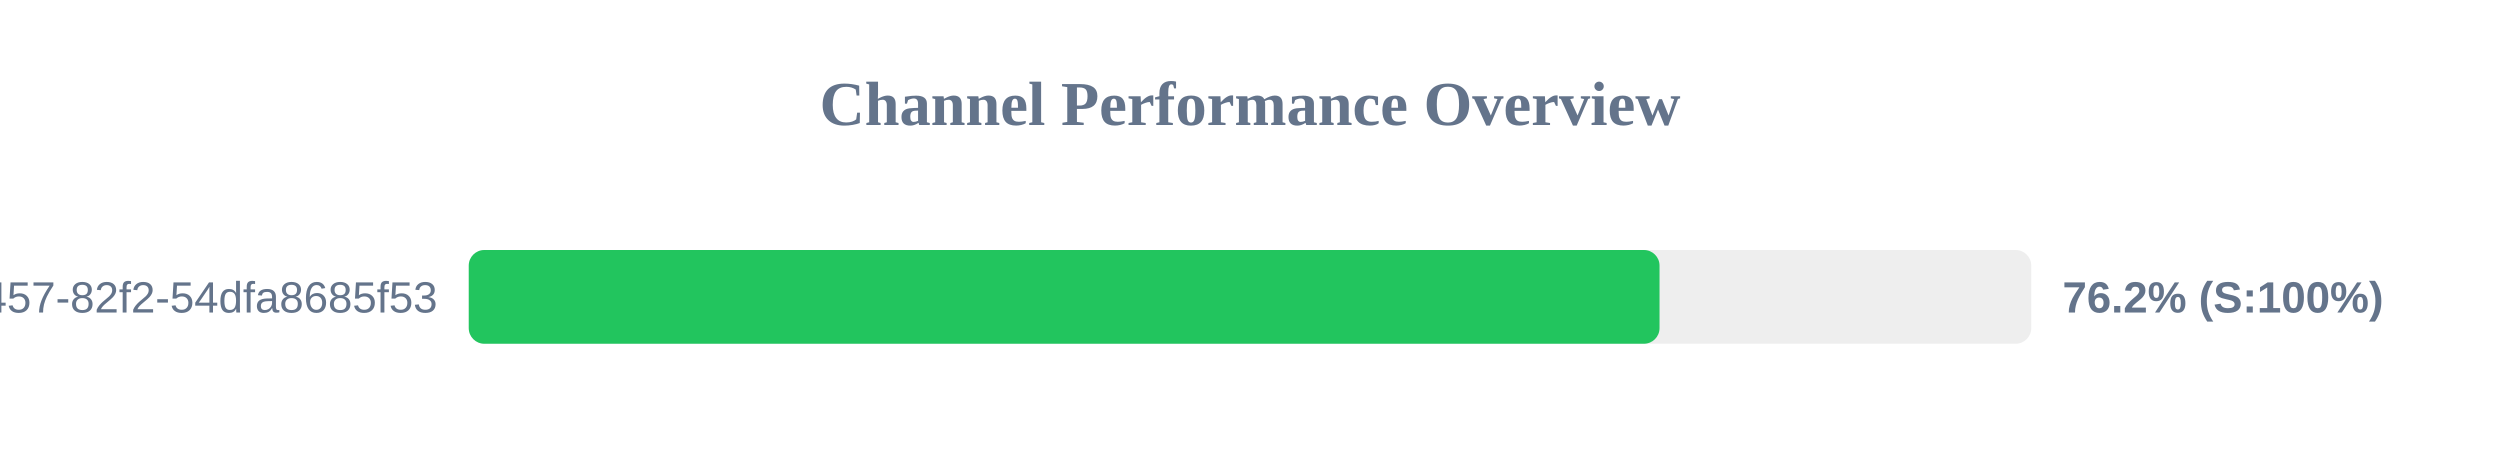
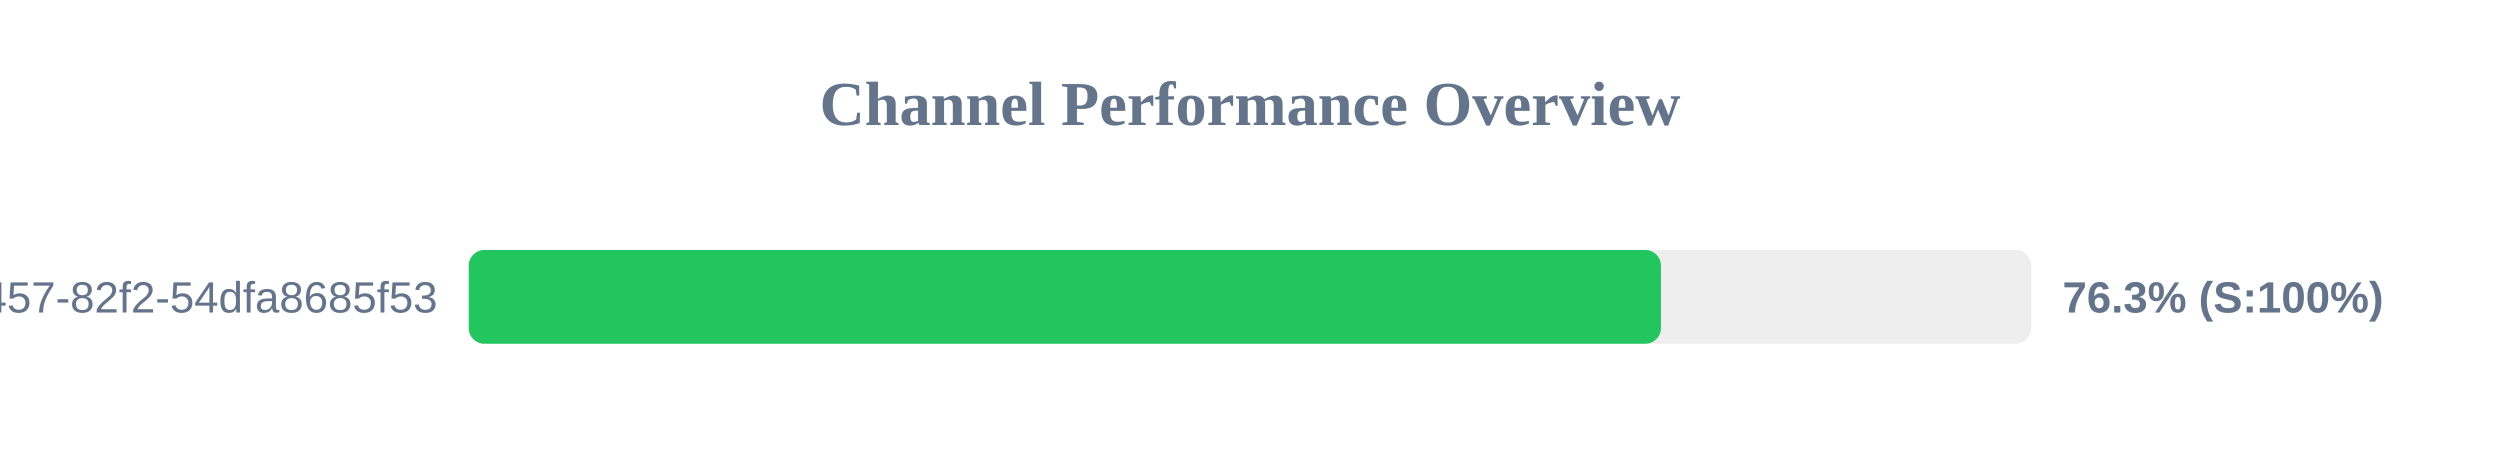
<svg xmlns="http://www.w3.org/2000/svg" width="800" height="150" version="1.1">
  <style>
        .row { font: 14px Arial; fill: #64748b; }
        .score { font: bold 14px Arial; fill: #64748b; }
    </style>
  <text x="400" y="40" text-anchor="middle" font-size="20px" font-weight="bold" fill="#64748b">Channel Performance Overview</text>
  <rect x="150" y="80" width="500" height="30" fill="#eee" rx="5" />
-   <rect x="150" y="80" width="381.05" height="30" fill="#22c55e" rx="5" />
+   <rect x="150" y="80" width="381.5" height="30" fill="#22c55e" rx="5" />
  <text x="140" y="100" text-anchor="end" class="row">?uuid=413c8b50-96bf-4457-82f2-54dfa8685f53</text>
-   <text x="660" y="100" text-anchor="start" class="score">76.2% (S:100%)</text>
+   <text x="660" y="100" text-anchor="start" class="score">76.3% (S:100%)</text>
</svg>
